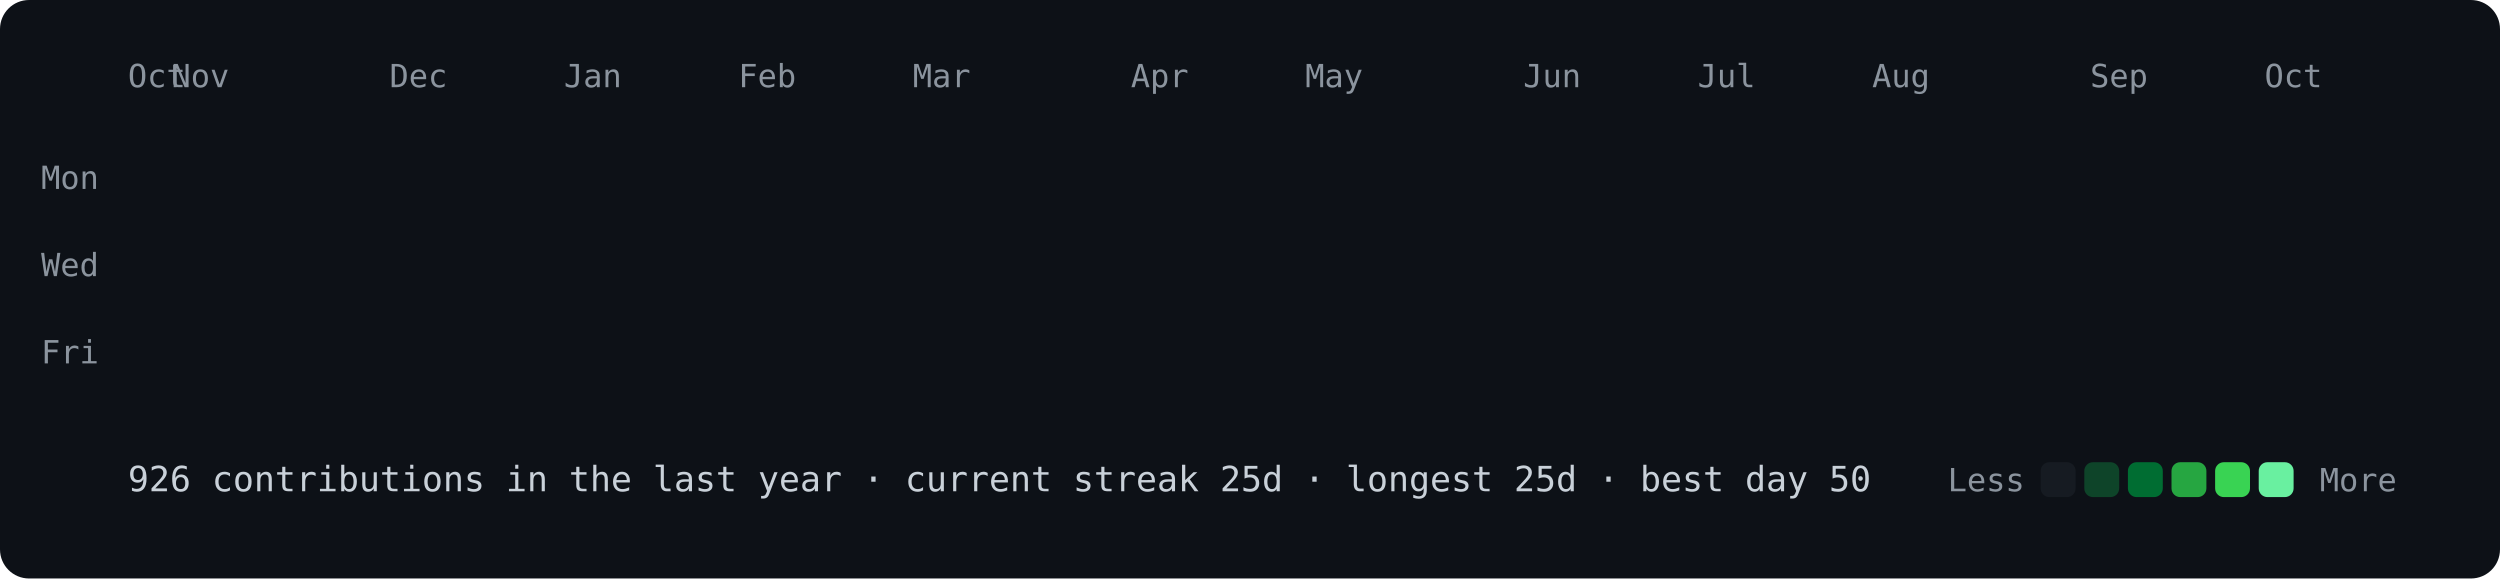
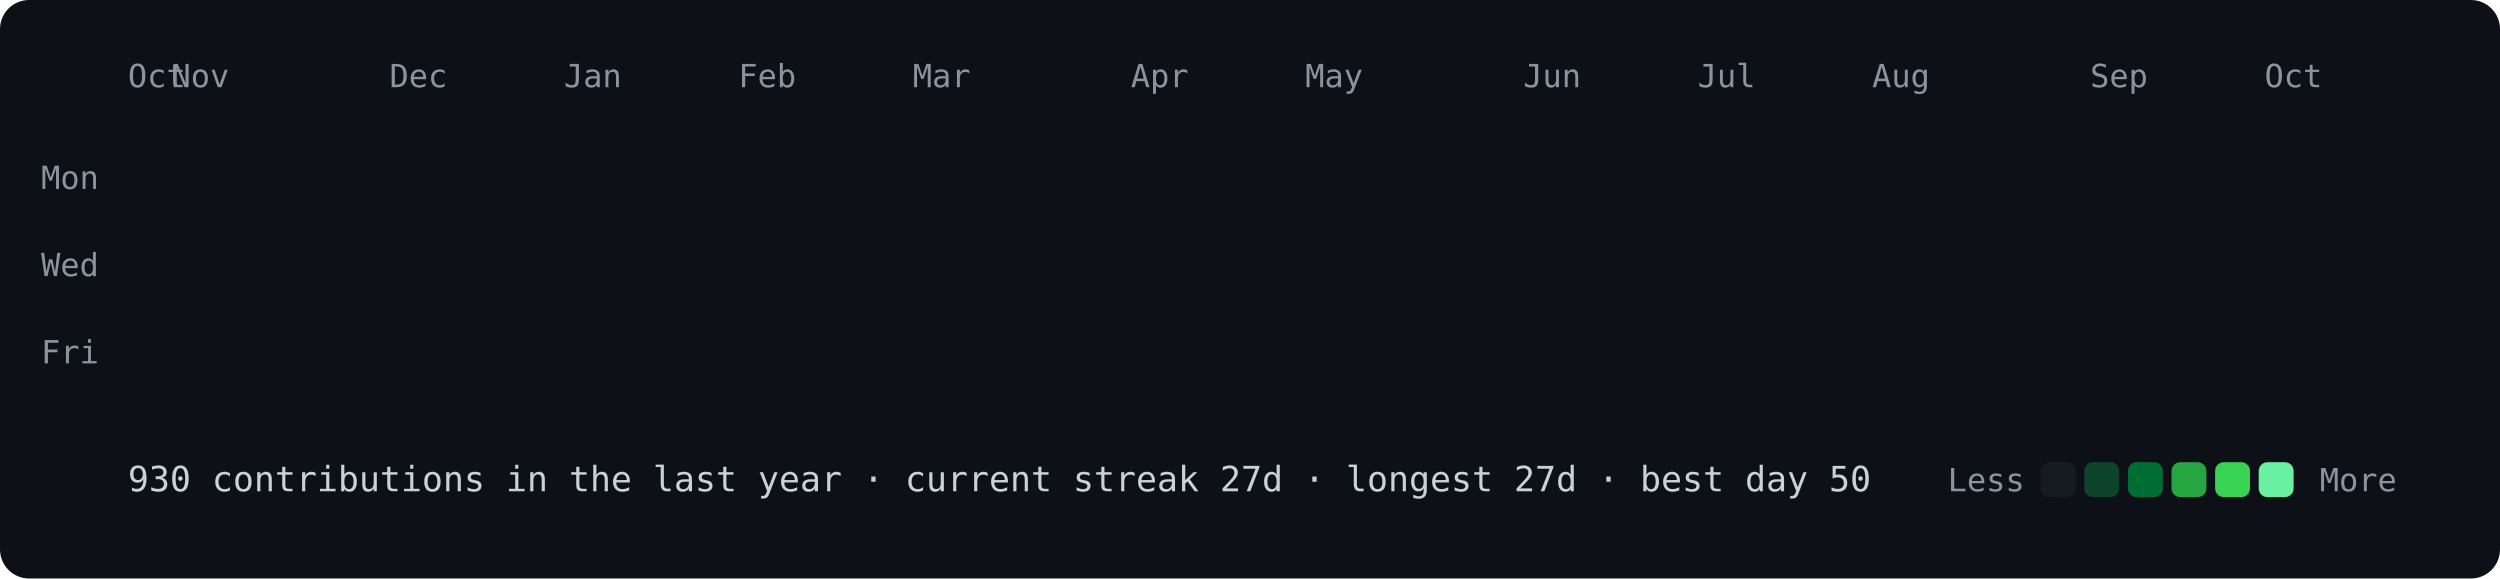
<svg xmlns="http://www.w3.org/2000/svg" viewBox="0 0 860 199" width="860" height="199">
  <style>
@keyframes drop{from{opacity:0;transform:translateY(-8px)}to{opacity:1;transform:none}}
.c{opacity:0;animation:drop .5s ease-out forwards}
text{font:11px ui-monospace,SFMono-Regular,Menlo,Consolas,monospace;fill:#8b949e}
.f{font-size:12px;fill:#c9d1d9}
</style>
  <rect width="860" height="199" rx="10" fill="#0d1117" />
  <text x="44" y="30">Oct</text>
  <text x="59" y="30">Nov</text>
  <text x="134" y="30">Dec</text>
  <text x="194" y="30">Jan</text>
  <text x="254" y="30">Feb</text>
  <text x="314" y="30">Mar</text>
  <text x="389" y="30">Apr</text>
  <text x="449" y="30">May</text>
  <text x="524" y="30">Jun</text>
  <text x="584" y="30">Jul</text>
  <text x="644" y="30">Aug</text>
  <text x="719" y="30">Sep</text>
  <text x="779" y="30">Oct</text>
  <text x="34" y="65" text-anchor="end">Mon</text>
  <text x="34" y="95" text-anchor="end">Wed</text>
  <text x="34" y="125" text-anchor="end">Fri</text>
  <rect class="c" x="44" y="40" width="12" height="12" rx="3" fill="#161b22" style="animation-delay:0.000s" />
  <rect class="c" x="44" y="55" width="12" height="12" rx="3" fill="#161b22" style="animation-delay:0.012s" />
  <rect class="c" x="44" y="70" width="12" height="12" rx="3" fill="#161b22" style="animation-delay:0.024s" />
  <rect class="c" x="44" y="85" width="12" height="12" rx="3" fill="#161b22" style="animation-delay:0.036s" />
  <rect class="c" x="44" y="100" width="12" height="12" rx="3" fill="#161b22" style="animation-delay:0.048s" />
  <rect class="c" x="44" y="115" width="12" height="12" rx="3" fill="#161b22" style="animation-delay:0.060s" />
  <rect class="c" x="44" y="130" width="12" height="12" rx="3" fill="#161b22" style="animation-delay:0.072s" />
  <rect class="c" x="59" y="40" width="12" height="12" rx="3" fill="#161b22" style="animation-delay:0.012s" />
  <rect class="c" x="59" y="55" width="12" height="12" rx="3" fill="#161b22" style="animation-delay:0.024s" />
  <rect class="c" x="59" y="70" width="12" height="12" rx="3" fill="#161b22" style="animation-delay:0.036s" />
  <rect class="c" x="59" y="85" width="12" height="12" rx="3" fill="#161b22" style="animation-delay:0.048s" />
  <rect class="c" x="59" y="100" width="12" height="12" rx="3" fill="#0e4429" style="animation-delay:0.060s" />
  <rect class="c" x="59" y="115" width="12" height="12" rx="3" fill="#161b22" style="animation-delay:0.072s" />
  <rect class="c" x="59" y="130" width="12" height="12" rx="3" fill="#161b22" style="animation-delay:0.084s" />
  <rect class="c" x="74" y="40" width="12" height="12" rx="3" fill="#161b22" style="animation-delay:0.024s" />
  <rect class="c" x="74" y="55" width="12" height="12" rx="3" fill="#161b22" style="animation-delay:0.036s" />
  <rect class="c" x="74" y="70" width="12" height="12" rx="3" fill="#161b22" style="animation-delay:0.048s" />
  <rect class="c" x="74" y="85" width="12" height="12" rx="3" fill="#161b22" style="animation-delay:0.060s" />
  <rect class="c" x="74" y="100" width="12" height="12" rx="3" fill="#161b22" style="animation-delay:0.072s" />
  <rect class="c" x="74" y="115" width="12" height="12" rx="3" fill="#161b22" style="animation-delay:0.084s" />
  <rect class="c" x="74" y="130" width="12" height="12" rx="3" fill="#161b22" style="animation-delay:0.096s" />
  <rect class="c" x="89" y="40" width="12" height="12" rx="3" fill="#161b22" style="animation-delay:0.036s" />
  <rect class="c" x="89" y="55" width="12" height="12" rx="3" fill="#161b22" style="animation-delay:0.048s" />
  <rect class="c" x="89" y="70" width="12" height="12" rx="3" fill="#161b22" style="animation-delay:0.060s" />
  <rect class="c" x="89" y="85" width="12" height="12" rx="3" fill="#161b22" style="animation-delay:0.072s" />
  <rect class="c" x="89" y="100" width="12" height="12" rx="3" fill="#161b22" style="animation-delay:0.084s" />
  <rect class="c" x="89" y="115" width="12" height="12" rx="3" fill="#161b22" style="animation-delay:0.096s" />
  <rect class="c" x="89" y="130" width="12" height="12" rx="3" fill="#161b22" style="animation-delay:0.108s" />
  <rect class="c" x="104" y="40" width="12" height="12" rx="3" fill="#161b22" style="animation-delay:0.048s" />
  <rect class="c" x="104" y="55" width="12" height="12" rx="3" fill="#161b22" style="animation-delay:0.060s" />
  <rect class="c" x="104" y="70" width="12" height="12" rx="3" fill="#161b22" style="animation-delay:0.072s" />
  <rect class="c" x="104" y="85" width="12" height="12" rx="3" fill="#161b22" style="animation-delay:0.084s" />
  <rect class="c" x="104" y="100" width="12" height="12" rx="3" fill="#161b22" style="animation-delay:0.096s" />
  <rect class="c" x="104" y="115" width="12" height="12" rx="3" fill="#161b22" style="animation-delay:0.108s" />
  <rect class="c" x="104" y="130" width="12" height="12" rx="3" fill="#161b22" style="animation-delay:0.120s" />
  <rect class="c" x="119" y="40" width="12" height="12" rx="3" fill="#161b22" style="animation-delay:0.060s" />
  <rect class="c" x="119" y="55" width="12" height="12" rx="3" fill="#161b22" style="animation-delay:0.072s" />
  <rect class="c" x="119" y="70" width="12" height="12" rx="3" fill="#161b22" style="animation-delay:0.084s" />
  <rect class="c" x="119" y="85" width="12" height="12" rx="3" fill="#161b22" style="animation-delay:0.096s" />
  <rect class="c" x="119" y="100" width="12" height="12" rx="3" fill="#161b22" style="animation-delay:0.108s" />
  <rect class="c" x="119" y="115" width="12" height="12" rx="3" fill="#161b22" style="animation-delay:0.120s" />
  <rect class="c" x="119" y="130" width="12" height="12" rx="3" fill="#161b22" style="animation-delay:0.132s" />
  <rect class="c" x="134" y="40" width="12" height="12" rx="3" fill="#161b22" style="animation-delay:0.072s" />
  <rect class="c" x="134" y="55" width="12" height="12" rx="3" fill="#161b22" style="animation-delay:0.084s" />
  <rect class="c" x="134" y="70" width="12" height="12" rx="3" fill="#161b22" style="animation-delay:0.096s" />
  <rect class="c" x="134" y="85" width="12" height="12" rx="3" fill="#161b22" style="animation-delay:0.108s" />
  <rect class="c" x="134" y="100" width="12" height="12" rx="3" fill="#161b22" style="animation-delay:0.120s" />
  <rect class="c" x="134" y="115" width="12" height="12" rx="3" fill="#0e4429" style="animation-delay:0.132s" />
  <rect class="c" x="134" y="130" width="12" height="12" rx="3" fill="#161b22" style="animation-delay:0.144s" />
  <rect class="c" x="149" y="40" width="12" height="12" rx="3" fill="#161b22" style="animation-delay:0.084s" />
  <rect class="c" x="149" y="55" width="12" height="12" rx="3" fill="#161b22" style="animation-delay:0.096s" />
  <rect class="c" x="149" y="70" width="12" height="12" rx="3" fill="#161b22" style="animation-delay:0.108s" />
  <rect class="c" x="149" y="85" width="12" height="12" rx="3" fill="#161b22" style="animation-delay:0.120s" />
  <rect class="c" x="149" y="100" width="12" height="12" rx="3" fill="#161b22" style="animation-delay:0.132s" />
  <rect class="c" x="149" y="115" width="12" height="12" rx="3" fill="#161b22" style="animation-delay:0.144s" />
  <rect class="c" x="149" y="130" width="12" height="12" rx="3" fill="#161b22" style="animation-delay:0.156s" />
  <rect class="c" x="164" y="40" width="12" height="12" rx="3" fill="#161b22" style="animation-delay:0.096s" />
  <rect class="c" x="164" y="55" width="12" height="12" rx="3" fill="#161b22" style="animation-delay:0.108s" />
  <rect class="c" x="164" y="70" width="12" height="12" rx="3" fill="#161b22" style="animation-delay:0.120s" />
  <rect class="c" x="164" y="85" width="12" height="12" rx="3" fill="#0e4429" style="animation-delay:0.132s" />
  <rect class="c" x="164" y="100" width="12" height="12" rx="3" fill="#0e4429" style="animation-delay:0.144s" />
  <rect class="c" x="164" y="115" width="12" height="12" rx="3" fill="#161b22" style="animation-delay:0.156s" />
  <rect class="c" x="164" y="130" width="12" height="12" rx="3" fill="#161b22" style="animation-delay:0.168s" />
  <rect class="c" x="179" y="40" width="12" height="12" rx="3" fill="#161b22" style="animation-delay:0.108s" />
  <rect class="c" x="179" y="55" width="12" height="12" rx="3" fill="#161b22" style="animation-delay:0.120s" />
  <rect class="c" x="179" y="70" width="12" height="12" rx="3" fill="#161b22" style="animation-delay:0.132s" />
  <rect class="c" x="179" y="85" width="12" height="12" rx="3" fill="#161b22" style="animation-delay:0.144s" />
  <rect class="c" x="179" y="100" width="12" height="12" rx="3" fill="#161b22" style="animation-delay:0.156s" />
  <rect class="c" x="179" y="115" width="12" height="12" rx="3" fill="#161b22" style="animation-delay:0.168s" />
  <rect class="c" x="179" y="130" width="12" height="12" rx="3" fill="#161b22" style="animation-delay:0.180s" />
  <rect class="c" x="194" y="40" width="12" height="12" rx="3" fill="#161b22" style="animation-delay:0.120s" />
  <rect class="c" x="194" y="55" width="12" height="12" rx="3" fill="#161b22" style="animation-delay:0.132s" />
  <rect class="c" x="194" y="70" width="12" height="12" rx="3" fill="#161b22" style="animation-delay:0.144s" />
  <rect class="c" x="194" y="85" width="12" height="12" rx="3" fill="#161b22" style="animation-delay:0.156s" />
  <rect class="c" x="194" y="100" width="12" height="12" rx="3" fill="#161b22" style="animation-delay:0.168s" />
  <rect class="c" x="194" y="115" width="12" height="12" rx="3" fill="#161b22" style="animation-delay:0.180s" />
  <rect class="c" x="194" y="130" width="12" height="12" rx="3" fill="#161b22" style="animation-delay:0.192s" />
  <rect class="c" x="209" y="40" width="12" height="12" rx="3" fill="#161b22" style="animation-delay:0.132s" />
  <rect class="c" x="209" y="55" width="12" height="12" rx="3" fill="#161b22" style="animation-delay:0.144s" />
  <rect class="c" x="209" y="70" width="12" height="12" rx="3" fill="#161b22" style="animation-delay:0.156s" />
  <rect class="c" x="209" y="85" width="12" height="12" rx="3" fill="#161b22" style="animation-delay:0.168s" />
  <rect class="c" x="209" y="100" width="12" height="12" rx="3" fill="#161b22" style="animation-delay:0.180s" />
  <rect class="c" x="209" y="115" width="12" height="12" rx="3" fill="#161b22" style="animation-delay:0.192s" />
  <rect class="c" x="209" y="130" width="12" height="12" rx="3" fill="#161b22" style="animation-delay:0.204s" />
  <rect class="c" x="224" y="40" width="12" height="12" rx="3" fill="#161b22" style="animation-delay:0.144s" />
  <rect class="c" x="224" y="55" width="12" height="12" rx="3" fill="#161b22" style="animation-delay:0.156s" />
  <rect class="c" x="224" y="70" width="12" height="12" rx="3" fill="#161b22" style="animation-delay:0.168s" />
  <rect class="c" x="224" y="85" width="12" height="12" rx="3" fill="#161b22" style="animation-delay:0.180s" />
  <rect class="c" x="224" y="100" width="12" height="12" rx="3" fill="#0e4429" style="animation-delay:0.192s" />
  <rect class="c" x="224" y="115" width="12" height="12" rx="3" fill="#161b22" style="animation-delay:0.204s" />
  <rect class="c" x="224" y="130" width="12" height="12" rx="3" fill="#161b22" style="animation-delay:0.216s" />
  <rect class="c" x="239" y="40" width="12" height="12" rx="3" fill="#161b22" style="animation-delay:0.156s" />
  <rect class="c" x="239" y="55" width="12" height="12" rx="3" fill="#161b22" style="animation-delay:0.168s" />
  <rect class="c" x="239" y="70" width="12" height="12" rx="3" fill="#161b22" style="animation-delay:0.180s" />
  <rect class="c" x="239" y="85" width="12" height="12" rx="3" fill="#161b22" style="animation-delay:0.192s" />
  <rect class="c" x="239" y="100" width="12" height="12" rx="3" fill="#161b22" style="animation-delay:0.204s" />
  <rect class="c" x="239" y="115" width="12" height="12" rx="3" fill="#0e4429" style="animation-delay:0.216s" />
  <rect class="c" x="239" y="130" width="12" height="12" rx="3" fill="#161b22" style="animation-delay:0.228s" />
  <rect class="c" x="254" y="40" width="12" height="12" rx="3" fill="#0e4429" style="animation-delay:0.168s" />
  <rect class="c" x="254" y="55" width="12" height="12" rx="3" fill="#161b22" style="animation-delay:0.180s" />
  <rect class="c" x="254" y="70" width="12" height="12" rx="3" fill="#161b22" style="animation-delay:0.192s" />
  <rect class="c" x="254" y="85" width="12" height="12" rx="3" fill="#0e4429" style="animation-delay:0.204s" />
  <rect class="c" x="254" y="100" width="12" height="12" rx="3" fill="#0e4429" style="animation-delay:0.216s" />
  <rect class="c" x="254" y="115" width="12" height="12" rx="3" fill="#161b22" style="animation-delay:0.228s" />
  <rect class="c" x="254" y="130" width="12" height="12" rx="3" fill="#161b22" style="animation-delay:0.240s" />
  <rect class="c" x="269" y="40" width="12" height="12" rx="3" fill="#161b22" style="animation-delay:0.180s" />
  <rect class="c" x="269" y="55" width="12" height="12" rx="3" fill="#161b22" style="animation-delay:0.192s" />
  <rect class="c" x="269" y="70" width="12" height="12" rx="3" fill="#161b22" style="animation-delay:0.204s" />
  <rect class="c" x="269" y="85" width="12" height="12" rx="3" fill="#161b22" style="animation-delay:0.216s" />
  <rect class="c" x="269" y="100" width="12" height="12" rx="3" fill="#161b22" style="animation-delay:0.228s" />
  <rect class="c" x="269" y="115" width="12" height="12" rx="3" fill="#161b22" style="animation-delay:0.240s" />
  <rect class="c" x="269" y="130" width="12" height="12" rx="3" fill="#161b22" style="animation-delay:0.252s" />
  <rect class="c" x="284" y="40" width="12" height="12" rx="3" fill="#161b22" style="animation-delay:0.192s" />
  <rect class="c" x="284" y="55" width="12" height="12" rx="3" fill="#161b22" style="animation-delay:0.204s" />
  <rect class="c" x="284" y="70" width="12" height="12" rx="3" fill="#161b22" style="animation-delay:0.216s" />
  <rect class="c" x="284" y="85" width="12" height="12" rx="3" fill="#161b22" style="animation-delay:0.228s" />
  <rect class="c" x="284" y="100" width="12" height="12" rx="3" fill="#161b22" style="animation-delay:0.240s" />
  <rect class="c" x="284" y="115" width="12" height="12" rx="3" fill="#161b22" style="animation-delay:0.252s" />
  <rect class="c" x="284" y="130" width="12" height="12" rx="3" fill="#161b22" style="animation-delay:0.264s" />
  <rect class="c" x="299" y="40" width="12" height="12" rx="3" fill="#161b22" style="animation-delay:0.204s" />
  <rect class="c" x="299" y="55" width="12" height="12" rx="3" fill="#161b22" style="animation-delay:0.216s" />
  <rect class="c" x="299" y="70" width="12" height="12" rx="3" fill="#161b22" style="animation-delay:0.228s" />
  <rect class="c" x="299" y="85" width="12" height="12" rx="3" fill="#161b22" style="animation-delay:0.240s" />
  <rect class="c" x="299" y="100" width="12" height="12" rx="3" fill="#161b22" style="animation-delay:0.252s" />
  <rect class="c" x="299" y="115" width="12" height="12" rx="3" fill="#161b22" style="animation-delay:0.264s" />
  <rect class="c" x="299" y="130" width="12" height="12" rx="3" fill="#161b22" style="animation-delay:0.276s" />
  <rect class="c" x="314" y="40" width="12" height="12" rx="3" fill="#161b22" style="animation-delay:0.216s" />
  <rect class="c" x="314" y="55" width="12" height="12" rx="3" fill="#161b22" style="animation-delay:0.228s" />
  <rect class="c" x="314" y="70" width="12" height="12" rx="3" fill="#0e4429" style="animation-delay:0.240s" />
  <rect class="c" x="314" y="85" width="12" height="12" rx="3" fill="#161b22" style="animation-delay:0.252s" />
  <rect class="c" x="314" y="100" width="12" height="12" rx="3" fill="#161b22" style="animation-delay:0.264s" />
  <rect class="c" x="314" y="115" width="12" height="12" rx="3" fill="#161b22" style="animation-delay:0.276s" />
  <rect class="c" x="314" y="130" width="12" height="12" rx="3" fill="#161b22" style="animation-delay:0.288s" />
  <rect class="c" x="329" y="40" width="12" height="12" rx="3" fill="#0e4429" style="animation-delay:0.228s" />
  <rect class="c" x="329" y="55" width="12" height="12" rx="3" fill="#0e4429" style="animation-delay:0.240s" />
  <rect class="c" x="329" y="70" width="12" height="12" rx="3" fill="#0e4429" style="animation-delay:0.252s" />
  <rect class="c" x="329" y="85" width="12" height="12" rx="3" fill="#161b22" style="animation-delay:0.264s" />
  <rect class="c" x="329" y="100" width="12" height="12" rx="3" fill="#0e4429" style="animation-delay:0.276s" />
  <rect class="c" x="329" y="115" width="12" height="12" rx="3" fill="#0e4429" style="animation-delay:0.288s" />
  <rect class="c" x="329" y="130" width="12" height="12" rx="3" fill="#0e4429" style="animation-delay:0.300s" />
  <rect class="c" x="344" y="40" width="12" height="12" rx="3" fill="#0e4429" style="animation-delay:0.240s" />
  <rect class="c" x="344" y="55" width="12" height="12" rx="3" fill="#0e4429" style="animation-delay:0.252s" />
  <rect class="c" x="344" y="70" width="12" height="12" rx="3" fill="#0e4429" style="animation-delay:0.264s" />
  <rect class="c" x="344" y="85" width="12" height="12" rx="3" fill="#0e4429" style="animation-delay:0.276s" />
  <rect class="c" x="344" y="100" width="12" height="12" rx="3" fill="#0e4429" style="animation-delay:0.288s" />
  <rect class="c" x="344" y="115" width="12" height="12" rx="3" fill="#0e4429" style="animation-delay:0.300s" />
  <rect class="c" x="344" y="130" width="12" height="12" rx="3" fill="#0e4429" style="animation-delay:0.312s" />
  <rect class="c" x="359" y="40" width="12" height="12" rx="3" fill="#0e4429" style="animation-delay:0.252s" />
  <rect class="c" x="359" y="55" width="12" height="12" rx="3" fill="#0e4429" style="animation-delay:0.264s" />
  <rect class="c" x="359" y="70" width="12" height="12" rx="3" fill="#0e4429" style="animation-delay:0.276s" />
  <rect class="c" x="359" y="85" width="12" height="12" rx="3" fill="#006d32" style="animation-delay:0.288s" />
  <rect class="c" x="359" y="100" width="12" height="12" rx="3" fill="#0e4429" style="animation-delay:0.300s" />
  <rect class="c" x="359" y="115" width="12" height="12" rx="3" fill="#0e4429" style="animation-delay:0.312s" />
  <rect class="c" x="359" y="130" width="12" height="12" rx="3" fill="#39d353" style="animation-delay:0.324s" />
  <rect class="c" x="374" y="40" width="12" height="12" rx="3" fill="#0e4429" style="animation-delay:0.264s" />
  <rect class="c" x="374" y="55" width="12" height="12" rx="3" fill="#006d32" style="animation-delay:0.276s" />
  <rect class="c" x="374" y="70" width="12" height="12" rx="3" fill="#26a641" style="animation-delay:0.288s" />
  <rect class="c" x="374" y="85" width="12" height="12" rx="3" fill="#0e4429" style="animation-delay:0.300s" />
  <rect class="c" x="374" y="100" width="12" height="12" rx="3" fill="#0e4429" style="animation-delay:0.312s" />
  <rect class="c" x="374" y="115" width="12" height="12" rx="3" fill="#006d32" style="animation-delay:0.324s" />
  <rect class="c" x="374" y="130" width="12" height="12" rx="3" fill="#161b22" style="animation-delay:0.336s" />
  <rect class="c" x="389" y="40" width="12" height="12" rx="3" fill="#161b22" style="animation-delay:0.276s" />
  <rect class="c" x="389" y="55" width="12" height="12" rx="3" fill="#161b22" style="animation-delay:0.288s" />
  <rect class="c" x="389" y="70" width="12" height="12" rx="3" fill="#161b22" style="animation-delay:0.300s" />
  <rect class="c" x="389" y="85" width="12" height="12" rx="3" fill="#161b22" style="animation-delay:0.312s" />
  <rect class="c" x="389" y="100" width="12" height="12" rx="3" fill="#0e4429" style="animation-delay:0.324s" />
  <rect class="c" x="389" y="115" width="12" height="12" rx="3" fill="#161b22" style="animation-delay:0.336s" />
  <rect class="c" x="389" y="130" width="12" height="12" rx="3" fill="#161b22" style="animation-delay:0.348s" />
  <rect class="c" x="404" y="40" width="12" height="12" rx="3" fill="#0e4429" style="animation-delay:0.288s" />
  <rect class="c" x="404" y="55" width="12" height="12" rx="3" fill="#161b22" style="animation-delay:0.300s" />
  <rect class="c" x="404" y="70" width="12" height="12" rx="3" fill="#0e4429" style="animation-delay:0.312s" />
  <rect class="c" x="404" y="85" width="12" height="12" rx="3" fill="#161b22" style="animation-delay:0.324s" />
  <rect class="c" x="404" y="100" width="12" height="12" rx="3" fill="#0e4429" style="animation-delay:0.336s" />
  <rect class="c" x="404" y="115" width="12" height="12" rx="3" fill="#161b22" style="animation-delay:0.348s" />
  <rect class="c" x="404" y="130" width="12" height="12" rx="3" fill="#161b22" style="animation-delay:0.360s" />
  <rect class="c" x="419" y="40" width="12" height="12" rx="3" fill="#0e4429" style="animation-delay:0.300s" />
  <rect class="c" x="419" y="55" width="12" height="12" rx="3" fill="#0e4429" style="animation-delay:0.312s" />
  <rect class="c" x="419" y="70" width="12" height="12" rx="3" fill="#161b22" style="animation-delay:0.324s" />
  <rect class="c" x="419" y="85" width="12" height="12" rx="3" fill="#161b22" style="animation-delay:0.336s" />
  <rect class="c" x="419" y="100" width="12" height="12" rx="3" fill="#161b22" style="animation-delay:0.348s" />
  <rect class="c" x="419" y="115" width="12" height="12" rx="3" fill="#161b22" style="animation-delay:0.360s" />
  <rect class="c" x="419" y="130" width="12" height="12" rx="3" fill="#161b22" style="animation-delay:0.372s" />
  <rect class="c" x="434" y="40" width="12" height="12" rx="3" fill="#161b22" style="animation-delay:0.312s" />
  <rect class="c" x="434" y="55" width="12" height="12" rx="3" fill="#0e4429" style="animation-delay:0.324s" />
  <rect class="c" x="434" y="70" width="12" height="12" rx="3" fill="#0e4429" style="animation-delay:0.336s" />
  <rect class="c" x="434" y="85" width="12" height="12" rx="3" fill="#0e4429" style="animation-delay:0.348s" />
  <rect class="c" x="434" y="100" width="12" height="12" rx="3" fill="#161b22" style="animation-delay:0.360s" />
  <rect class="c" x="434" y="115" width="12" height="12" rx="3" fill="#161b22" style="animation-delay:0.372s" />
  <rect class="c" x="434" y="130" width="12" height="12" rx="3" fill="#161b22" style="animation-delay:0.384s" />
  <rect class="c" x="449" y="40" width="12" height="12" rx="3" fill="#0e4429" style="animation-delay:0.324s" />
  <rect class="c" x="449" y="55" width="12" height="12" rx="3" fill="#0e4429" style="animation-delay:0.336s" />
  <rect class="c" x="449" y="70" width="12" height="12" rx="3" fill="#0e4429" style="animation-delay:0.348s" />
  <rect class="c" x="449" y="85" width="12" height="12" rx="3" fill="#0e4429" style="animation-delay:0.360s" />
  <rect class="c" x="449" y="100" width="12" height="12" rx="3" fill="#0e4429" style="animation-delay:0.372s" />
  <rect class="c" x="449" y="115" width="12" height="12" rx="3" fill="#161b22" style="animation-delay:0.384s" />
  <rect class="c" x="449" y="130" width="12" height="12" rx="3" fill="#161b22" style="animation-delay:0.396s" />
  <rect class="c" x="464" y="40" width="12" height="12" rx="3" fill="#0e4429" style="animation-delay:0.336s" />
  <rect class="c" x="464" y="55" width="12" height="12" rx="3" fill="#161b22" style="animation-delay:0.348s" />
  <rect class="c" x="464" y="70" width="12" height="12" rx="3" fill="#161b22" style="animation-delay:0.360s" />
  <rect class="c" x="464" y="85" width="12" height="12" rx="3" fill="#161b22" style="animation-delay:0.372s" />
  <rect class="c" x="464" y="100" width="12" height="12" rx="3" fill="#0e4429" style="animation-delay:0.384s" />
  <rect class="c" x="464" y="115" width="12" height="12" rx="3" fill="#161b22" style="animation-delay:0.396s" />
  <rect class="c" x="464" y="130" width="12" height="12" rx="3" fill="#161b22" style="animation-delay:0.408s" />
  <rect class="c" x="479" y="40" width="12" height="12" rx="3" fill="#161b22" style="animation-delay:0.348s" />
  <rect class="c" x="479" y="55" width="12" height="12" rx="3" fill="#161b22" style="animation-delay:0.360s" />
  <rect class="c" x="479" y="70" width="12" height="12" rx="3" fill="#161b22" style="animation-delay:0.372s" />
  <rect class="c" x="479" y="85" width="12" height="12" rx="3" fill="#161b22" style="animation-delay:0.384s" />
  <rect class="c" x="479" y="100" width="12" height="12" rx="3" fill="#161b22" style="animation-delay:0.396s" />
  <rect class="c" x="479" y="115" width="12" height="12" rx="3" fill="#0e4429" style="animation-delay:0.408s" />
  <rect class="c" x="479" y="130" width="12" height="12" rx="3" fill="#0e4429" style="animation-delay:0.420s" />
  <rect class="c" x="494" y="40" width="12" height="12" rx="3" fill="#161b22" style="animation-delay:0.360s" />
  <rect class="c" x="494" y="55" width="12" height="12" rx="3" fill="#161b22" style="animation-delay:0.372s" />
  <rect class="c" x="494" y="70" width="12" height="12" rx="3" fill="#0e4429" style="animation-delay:0.384s" />
  <rect class="c" x="494" y="85" width="12" height="12" rx="3" fill="#0e4429" style="animation-delay:0.396s" />
  <rect class="c" x="494" y="100" width="12" height="12" rx="3" fill="#0e4429" style="animation-delay:0.408s" />
  <rect class="c" x="494" y="115" width="12" height="12" rx="3" fill="#0e4429" style="animation-delay:0.420s" />
  <rect class="c" x="494" y="130" width="12" height="12" rx="3" fill="#0e4429" style="animation-delay:0.432s" />
  <rect class="c" x="509" y="40" width="12" height="12" rx="3" fill="#0e4429" style="animation-delay:0.372s" />
  <rect class="c" x="509" y="55" width="12" height="12" rx="3" fill="#0e4429" style="animation-delay:0.384s" />
  <rect class="c" x="509" y="70" width="12" height="12" rx="3" fill="#0e4429" style="animation-delay:0.396s" />
  <rect class="c" x="509" y="85" width="12" height="12" rx="3" fill="#0e4429" style="animation-delay:0.408s" />
  <rect class="c" x="509" y="100" width="12" height="12" rx="3" fill="#161b22" style="animation-delay:0.420s" />
  <rect class="c" x="509" y="115" width="12" height="12" rx="3" fill="#161b22" style="animation-delay:0.432s" />
  <rect class="c" x="509" y="130" width="12" height="12" rx="3" fill="#161b22" style="animation-delay:0.444s" />
  <rect class="c" x="524" y="40" width="12" height="12" rx="3" fill="#161b22" style="animation-delay:0.384s" />
  <rect class="c" x="524" y="55" width="12" height="12" rx="3" fill="#161b22" style="animation-delay:0.396s" />
  <rect class="c" x="524" y="70" width="12" height="12" rx="3" fill="#161b22" style="animation-delay:0.408s" />
  <rect class="c" x="524" y="85" width="12" height="12" rx="3" fill="#161b22" style="animation-delay:0.420s" />
  <rect class="c" x="524" y="100" width="12" height="12" rx="3" fill="#161b22" style="animation-delay:0.432s" />
  <rect class="c" x="524" y="115" width="12" height="12" rx="3" fill="#161b22" style="animation-delay:0.444s" />
  <rect class="c" x="524" y="130" width="12" height="12" rx="3" fill="#69f0a0" style="animation-delay:0.456s" />
  <rect class="c" x="539" y="40" width="12" height="12" rx="3" fill="#26a641" style="animation-delay:0.396s" />
  <rect class="c" x="539" y="55" width="12" height="12" rx="3" fill="#161b22" style="animation-delay:0.408s" />
  <rect class="c" x="539" y="70" width="12" height="12" rx="3" fill="#161b22" style="animation-delay:0.420s" />
  <rect class="c" x="539" y="85" width="12" height="12" rx="3" fill="#161b22" style="animation-delay:0.432s" />
  <rect class="c" x="539" y="100" width="12" height="12" rx="3" fill="#0e4429" style="animation-delay:0.444s" />
  <rect class="c" x="539" y="115" width="12" height="12" rx="3" fill="#26a641" style="animation-delay:0.456s" />
  <rect class="c" x="539" y="130" width="12" height="12" rx="3" fill="#161b22" style="animation-delay:0.468s" />
  <rect class="c" x="554" y="40" width="12" height="12" rx="3" fill="#161b22" style="animation-delay:0.408s" />
  <rect class="c" x="554" y="55" width="12" height="12" rx="3" fill="#006d32" style="animation-delay:0.420s" />
  <rect class="c" x="554" y="70" width="12" height="12" rx="3" fill="#006d32" style="animation-delay:0.432s" />
  <rect class="c" x="554" y="85" width="12" height="12" rx="3" fill="#006d32" style="animation-delay:0.444s" />
  <rect class="c" x="554" y="100" width="12" height="12" rx="3" fill="#0e4429" style="animation-delay:0.456s" />
  <rect class="c" x="554" y="115" width="12" height="12" rx="3" fill="#161b22" style="animation-delay:0.468s" />
  <rect class="c" x="554" y="130" width="12" height="12" rx="3" fill="#0e4429" style="animation-delay:0.480s" />
  <rect class="c" x="569" y="40" width="12" height="12" rx="3" fill="#39d353" style="animation-delay:0.420s" />
  <rect class="c" x="569" y="55" width="12" height="12" rx="3" fill="#0e4429" style="animation-delay:0.432s" />
  <rect class="c" x="569" y="70" width="12" height="12" rx="3" fill="#0e4429" style="animation-delay:0.444s" />
  <rect class="c" x="569" y="85" width="12" height="12" rx="3" fill="#006d32" style="animation-delay:0.456s" />
  <rect class="c" x="569" y="100" width="12" height="12" rx="3" fill="#006d32" style="animation-delay:0.468s" />
  <rect class="c" x="569" y="115" width="12" height="12" rx="3" fill="#0e4429" style="animation-delay:0.480s" />
  <rect class="c" x="569" y="130" width="12" height="12" rx="3" fill="#006d32" style="animation-delay:0.492s" />
  <rect class="c" x="584" y="40" width="12" height="12" rx="3" fill="#0e4429" style="animation-delay:0.432s" />
  <rect class="c" x="584" y="55" width="12" height="12" rx="3" fill="#0e4429" style="animation-delay:0.444s" />
  <rect class="c" x="584" y="70" width="12" height="12" rx="3" fill="#0e4429" style="animation-delay:0.456s" />
  <rect class="c" x="584" y="85" width="12" height="12" rx="3" fill="#006d32" style="animation-delay:0.468s" />
  <rect class="c" x="584" y="100" width="12" height="12" rx="3" fill="#0e4429" style="animation-delay:0.480s" />
  <rect class="c" x="584" y="115" width="12" height="12" rx="3" fill="#0e4429" style="animation-delay:0.492s" />
  <rect class="c" x="584" y="130" width="12" height="12" rx="3" fill="#0e4429" style="animation-delay:0.504s" />
  <rect class="c" x="599" y="40" width="12" height="12" rx="3" fill="#0e4429" style="animation-delay:0.444s" />
  <rect class="c" x="599" y="55" width="12" height="12" rx="3" fill="#0e4429" style="animation-delay:0.456s" />
  <rect class="c" x="599" y="70" width="12" height="12" rx="3" fill="#006d32" style="animation-delay:0.468s" />
  <rect class="c" x="599" y="85" width="12" height="12" rx="3" fill="#0e4429" style="animation-delay:0.480s" />
  <rect class="c" x="599" y="100" width="12" height="12" rx="3" fill="#0e4429" style="animation-delay:0.492s" />
  <rect class="c" x="599" y="115" width="12" height="12" rx="3" fill="#0e4429" style="animation-delay:0.504s" />
  <rect class="c" x="599" y="130" width="12" height="12" rx="3" fill="#006d32" style="animation-delay:0.516s" />
  <rect class="c" x="614" y="40" width="12" height="12" rx="3" fill="#161b22" style="animation-delay:0.456s" />
  <rect class="c" x="614" y="55" width="12" height="12" rx="3" fill="#0e4429" style="animation-delay:0.468s" />
  <rect class="c" x="614" y="70" width="12" height="12" rx="3" fill="#0e4429" style="animation-delay:0.480s" />
  <rect class="c" x="614" y="85" width="12" height="12" rx="3" fill="#0e4429" style="animation-delay:0.492s" />
  <rect class="c" x="614" y="100" width="12" height="12" rx="3" fill="#161b22" style="animation-delay:0.504s" />
  <rect class="c" x="614" y="115" width="12" height="12" rx="3" fill="#26a641" style="animation-delay:0.516s" />
  <rect class="c" x="614" y="130" width="12" height="12" rx="3" fill="#006d32" style="animation-delay:0.528s" />
  <rect class="c" x="629" y="40" width="12" height="12" rx="3" fill="#0e4429" style="animation-delay:0.468s" />
  <rect class="c" x="629" y="55" width="12" height="12" rx="3" fill="#0e4429" style="animation-delay:0.480s" />
  <rect class="c" x="629" y="70" width="12" height="12" rx="3" fill="#0e4429" style="animation-delay:0.492s" />
  <rect class="c" x="629" y="85" width="12" height="12" rx="3" fill="#161b22" style="animation-delay:0.504s" />
  <rect class="c" x="629" y="100" width="12" height="12" rx="3" fill="#0e4429" style="animation-delay:0.516s" />
  <rect class="c" x="629" y="115" width="12" height="12" rx="3" fill="#161b22" style="animation-delay:0.528s" />
  <rect class="c" x="629" y="130" width="12" height="12" rx="3" fill="#161b22" style="animation-delay:0.540s" />
  <rect class="c" x="644" y="40" width="12" height="12" rx="3" fill="#0e4429" style="animation-delay:0.480s" />
  <rect class="c" x="644" y="55" width="12" height="12" rx="3" fill="#161b22" style="animation-delay:0.492s" />
  <rect class="c" x="644" y="70" width="12" height="12" rx="3" fill="#0e4429" style="animation-delay:0.504s" />
  <rect class="c" x="644" y="85" width="12" height="12" rx="3" fill="#0e4429" style="animation-delay:0.516s" />
  <rect class="c" x="644" y="100" width="12" height="12" rx="3" fill="#0e4429" style="animation-delay:0.528s" />
  <rect class="c" x="644" y="115" width="12" height="12" rx="3" fill="#161b22" style="animation-delay:0.540s" />
  <rect class="c" x="644" y="130" width="12" height="12" rx="3" fill="#0e4429" style="animation-delay:0.552s" />
  <rect class="c" x="659" y="40" width="12" height="12" rx="3" fill="#161b22" style="animation-delay:0.492s" />
  <rect class="c" x="659" y="55" width="12" height="12" rx="3" fill="#006d32" style="animation-delay:0.504s" />
  <rect class="c" x="659" y="70" width="12" height="12" rx="3" fill="#161b22" style="animation-delay:0.516s" />
  <rect class="c" x="659" y="85" width="12" height="12" rx="3" fill="#161b22" style="animation-delay:0.528s" />
  <rect class="c" x="659" y="100" width="12" height="12" rx="3" fill="#0e4429" style="animation-delay:0.540s" />
  <rect class="c" x="659" y="115" width="12" height="12" rx="3" fill="#0e4429" style="animation-delay:0.552s" />
  <rect class="c" x="659" y="130" width="12" height="12" rx="3" fill="#0e4429" style="animation-delay:0.564s" />
  <rect class="c" x="674" y="40" width="12" height="12" rx="3" fill="#006d32" style="animation-delay:0.504s" />
  <rect class="c" x="674" y="55" width="12" height="12" rx="3" fill="#0e4429" style="animation-delay:0.516s" />
  <rect class="c" x="674" y="70" width="12" height="12" rx="3" fill="#0e4429" style="animation-delay:0.528s" />
  <rect class="c" x="674" y="85" width="12" height="12" rx="3" fill="#0e4429" style="animation-delay:0.540s" />
  <rect class="c" x="674" y="100" width="12" height="12" rx="3" fill="#0e4429" style="animation-delay:0.552s" />
  <rect class="c" x="674" y="115" width="12" height="12" rx="3" fill="#0e4429" style="animation-delay:0.564s" />
  <rect class="c" x="674" y="130" width="12" height="12" rx="3" fill="#161b22" style="animation-delay:0.576s" />
  <rect class="c" x="689" y="40" width="12" height="12" rx="3" fill="#161b22" style="animation-delay:0.516s" />
  <rect class="c" x="689" y="55" width="12" height="12" rx="3" fill="#161b22" style="animation-delay:0.528s" />
  <rect class="c" x="689" y="70" width="12" height="12" rx="3" fill="#161b22" style="animation-delay:0.540s" />
  <rect class="c" x="689" y="85" width="12" height="12" rx="3" fill="#161b22" style="animation-delay:0.552s" />
  <rect class="c" x="689" y="100" width="12" height="12" rx="3" fill="#0e4429" style="animation-delay:0.564s" />
  <rect class="c" x="689" y="115" width="12" height="12" rx="3" fill="#161b22" style="animation-delay:0.576s" />
  <rect class="c" x="689" y="130" width="12" height="12" rx="3" fill="#161b22" style="animation-delay:0.588s" />
  <rect class="c" x="704" y="40" width="12" height="12" rx="3" fill="#161b22" style="animation-delay:0.528s" />
  <rect class="c" x="704" y="55" width="12" height="12" rx="3" fill="#0e4429" style="animation-delay:0.540s" />
  <rect class="c" x="704" y="70" width="12" height="12" rx="3" fill="#0e4429" style="animation-delay:0.552s" />
  <rect class="c" x="704" y="85" width="12" height="12" rx="3" fill="#161b22" style="animation-delay:0.564s" />
  <rect class="c" x="704" y="100" width="12" height="12" rx="3" fill="#161b22" style="animation-delay:0.576s" />
  <rect class="c" x="704" y="115" width="12" height="12" rx="3" fill="#161b22" style="animation-delay:0.588s" />
  <rect class="c" x="704" y="130" width="12" height="12" rx="3" fill="#161b22" style="animation-delay:0.600s" />
  <rect class="c" x="719" y="40" width="12" height="12" rx="3" fill="#161b22" style="animation-delay:0.540s" />
  <rect class="c" x="719" y="55" width="12" height="12" rx="3" fill="#161b22" style="animation-delay:0.552s" />
  <rect class="c" x="719" y="70" width="12" height="12" rx="3" fill="#161b22" style="animation-delay:0.564s" />
  <rect class="c" x="719" y="85" width="12" height="12" rx="3" fill="#0e4429" style="animation-delay:0.576s" />
  <rect class="c" x="719" y="100" width="12" height="12" rx="3" fill="#0e4429" style="animation-delay:0.588s" />
  <rect class="c" x="719" y="115" width="12" height="12" rx="3" fill="#161b22" style="animation-delay:0.600s" />
  <rect class="c" x="719" y="130" width="12" height="12" rx="3" fill="#161b22" style="animation-delay:0.612s" />
  <rect class="c" x="734" y="40" width="12" height="12" rx="3" fill="#161b22" style="animation-delay:0.552s" />
  <rect class="c" x="734" y="55" width="12" height="12" rx="3" fill="#0e4429" style="animation-delay:0.564s" />
  <rect class="c" x="734" y="70" width="12" height="12" rx="3" fill="#0e4429" style="animation-delay:0.576s" />
  <rect class="c" x="734" y="85" width="12" height="12" rx="3" fill="#0e4429" style="animation-delay:0.588s" />
  <rect class="c" x="734" y="100" width="12" height="12" rx="3" fill="#161b22" style="animation-delay:0.600s" />
  <rect class="c" x="734" y="115" width="12" height="12" rx="3" fill="#0e4429" style="animation-delay:0.612s" />
  <rect class="c" x="734" y="130" width="12" height="12" rx="3" fill="#26a641" style="animation-delay:0.624s" />
  <rect class="c" x="749" y="40" width="12" height="12" rx="3" fill="#0e4429" style="animation-delay:0.564s" />
  <rect class="c" x="749" y="55" width="12" height="12" rx="3" fill="#0e4429" style="animation-delay:0.576s" />
  <rect class="c" x="749" y="70" width="12" height="12" rx="3" fill="#0e4429" style="animation-delay:0.588s" />
  <rect class="c" x="749" y="85" width="12" height="12" rx="3" fill="#0e4429" style="animation-delay:0.600s" />
  <rect class="c" x="749" y="100" width="12" height="12" rx="3" fill="#006d32" style="animation-delay:0.612s" />
  <rect class="c" x="749" y="115" width="12" height="12" rx="3" fill="#161b22" style="animation-delay:0.624s" />
  <rect class="c" x="749" y="130" width="12" height="12" rx="3" fill="#161b22" style="animation-delay:0.636s" />
  <rect class="c" x="764" y="40" width="12" height="12" rx="3" fill="#161b22" style="animation-delay:0.576s" />
  <rect class="c" x="764" y="55" width="12" height="12" rx="3" fill="#161b22" style="animation-delay:0.588s" />
  <rect class="c" x="764" y="70" width="12" height="12" rx="3" fill="#0e4429" style="animation-delay:0.600s" />
  <rect class="c" x="764" y="85" width="12" height="12" rx="3" fill="#161b22" style="animation-delay:0.612s" />
  <rect class="c" x="764" y="100" width="12" height="12" rx="3" fill="#161b22" style="animation-delay:0.624s" />
  <rect class="c" x="764" y="115" width="12" height="12" rx="3" fill="#161b22" style="animation-delay:0.636s" />
  <rect class="c" x="764" y="130" width="12" height="12" rx="3" fill="#0e4429" style="animation-delay:0.648s" />
  <rect class="c" x="779" y="40" width="12" height="12" rx="3" fill="#26a641" style="animation-delay:0.588s" />
  <rect class="c" x="779" y="55" width="12" height="12" rx="3" fill="#0e4429" style="animation-delay:0.600s" />
  <rect class="c" x="779" y="70" width="12" height="12" rx="3" fill="#0e4429" style="animation-delay:0.612s" />
  <rect class="c" x="779" y="85" width="12" height="12" rx="3" fill="#0e4429" style="animation-delay:0.624s" />
  <rect class="c" x="779" y="100" width="12" height="12" rx="3" fill="#0e4429" style="animation-delay:0.636s" />
  <rect class="c" x="779" y="115" width="12" height="12" rx="3" fill="#0e4429" style="animation-delay:0.648s" />
  <rect class="c" x="779" y="130" width="12" height="12" rx="3" fill="#0e4429" style="animation-delay:0.660s" />
  <rect class="c" x="794" y="40" width="12" height="12" rx="3" fill="#0e4429" style="animation-delay:0.600s" />
  <rect class="c" x="794" y="55" width="12" height="12" rx="3" fill="#26a641" style="animation-delay:0.612s" />
  <rect class="c" x="794" y="70" width="12" height="12" rx="3" fill="#0e4429" style="animation-delay:0.624s" />
  <rect class="c" x="794" y="85" width="12" height="12" rx="3" fill="#0e4429" style="animation-delay:0.636s" />
  <rect class="c" x="794" y="100" width="12" height="12" rx="3" fill="#0e4429" style="animation-delay:0.648s" />
  <rect class="c" x="794" y="115" width="12" height="12" rx="3" fill="#0e4429" style="animation-delay:0.660s" />
  <rect class="c" x="794" y="130" width="12" height="12" rx="3" fill="#0e4429" style="animation-delay:0.672s" />
  <rect class="c" x="809" y="40" width="12" height="12" rx="3" fill="#0e4429" style="animation-delay:0.612s" />
  <rect class="c" x="809" y="55" width="12" height="12" rx="3" fill="#0e4429" style="animation-delay:0.624s" />
  <rect class="c" x="809" y="70" width="12" height="12" rx="3" fill="#0e4429" style="animation-delay:0.636s" />
  <rect class="c" x="809" y="85" width="12" height="12" rx="3" fill="#0e4429" style="animation-delay:0.648s" />
  <rect class="c" x="809" y="100" width="12" height="12" rx="3" fill="#26a641" style="animation-delay:0.660s" />
  <rect class="c" x="809" y="115" width="12" height="12" rx="3" fill="#0e4429" style="animation-delay:0.672s" />
  <rect class="c" x="809" y="130" width="12" height="12" rx="3" fill="#0e4429" style="animation-delay:0.684s" />
  <rect class="c" x="824" y="40" width="12" height="12" rx="3" fill="#0e4429" style="animation-delay:0.624s" />
  <rect class="c" x="824" y="55" width="12" height="12" rx="3" fill="#0e4429" style="animation-delay:0.636s" />
  <rect class="c" x="824" y="70" width="12" height="12" rx="3" fill="#0e4429" style="animation-delay:0.648s" />
-   <rect class="c" x="824" y="85" width="12" height="12" rx="3" fill="#161b22" style="animation-delay:0.660s" />
+   <rect class="c" x="824" y="85" width="12" height="12" rx="3" fill="#0e4429" style="animation-delay:0.660s" />
+   <rect class="c" x="824" y="100" width="12" height="12" rx="3" fill="#0e4429" style="animation-delay:0.672s" />
  <text x="670" y="169">Less</text>
  <rect x="702" y="159" width="12" height="12" rx="3" fill="#161b22" />
  <rect x="717" y="159" width="12" height="12" rx="3" fill="#0e4429" />
  <rect x="732" y="159" width="12" height="12" rx="3" fill="#006d32" />
  <rect x="747" y="159" width="12" height="12" rx="3" fill="#26a641" />
  <rect x="762" y="159" width="12" height="12" rx="3" fill="#39d353" />
  <rect x="777" y="159" width="12" height="12" rx="3" fill="#69f0a0" />
  <text x="798" y="169">More</text>
-   <text class="f" x="44" y="169">926 contributions in the last year  ·  current streak 25d  ·  longest 25d  ·  best day 50</text>
+   <text class="f" x="44" y="169">930 contributions in the last year  ·  current streak 27d  ·  longest 27d  ·  best day 50</text>
</svg>
